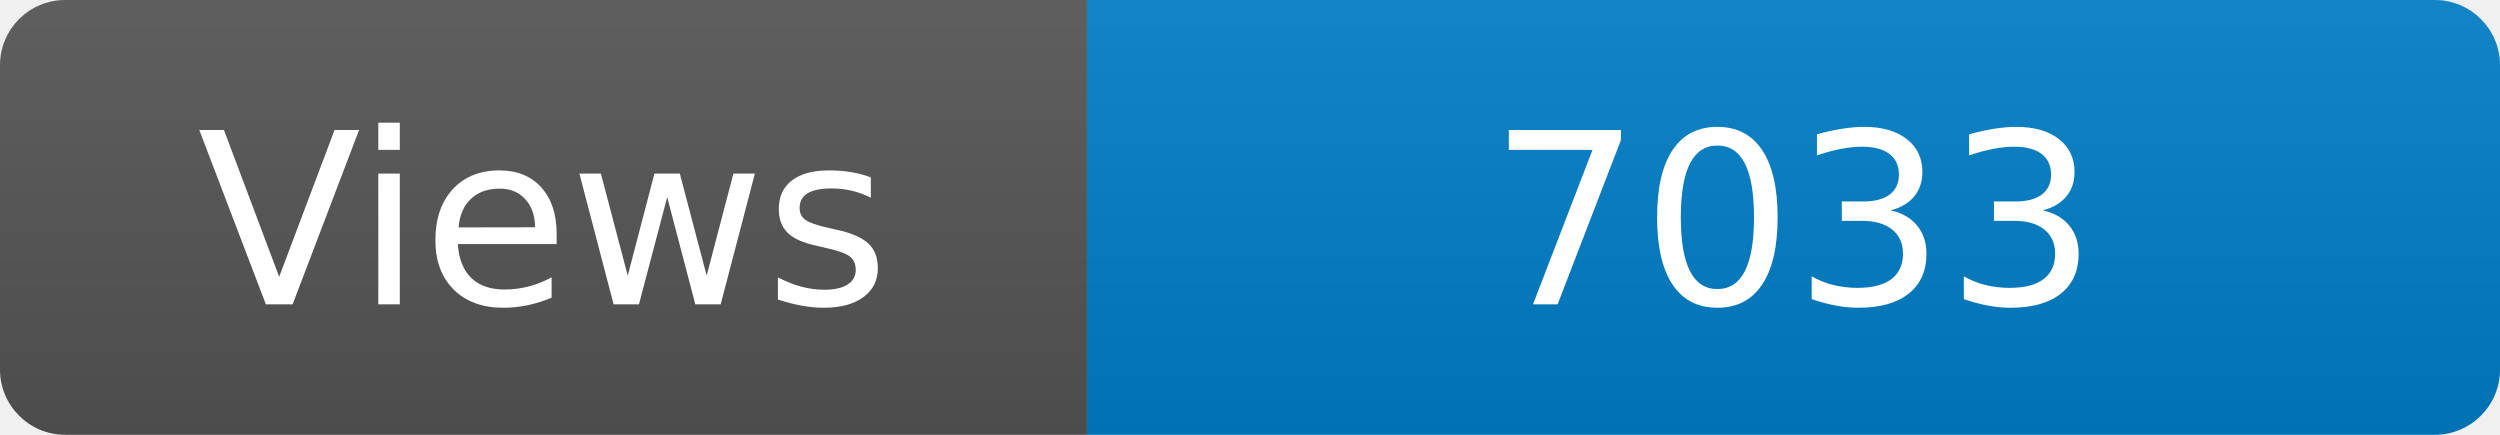
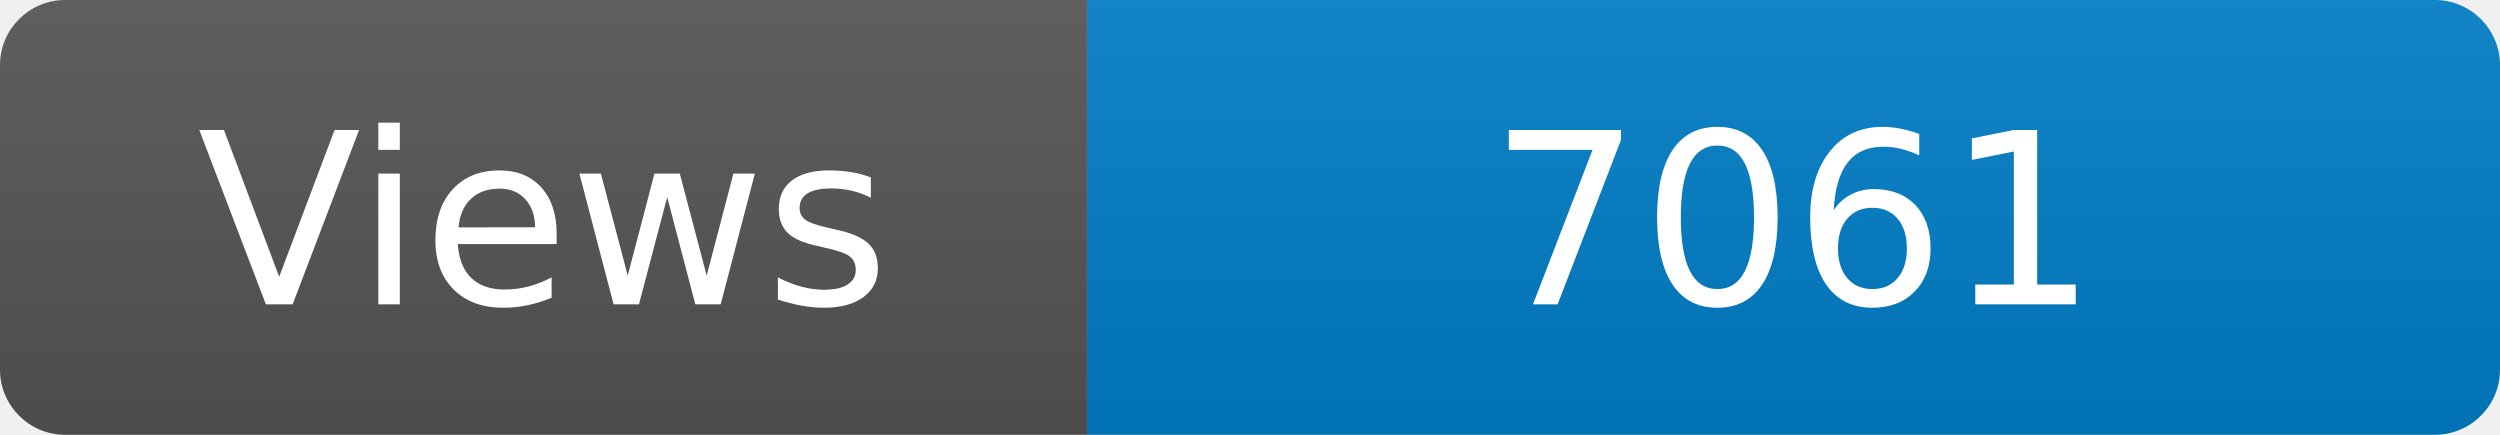
<svg xmlns="http://www.w3.org/2000/svg" width="115" height="20" role="img" aria-label="Maintained?: yes">
  <linearGradient id="s" x2="0" y2="100%">
    <stop offset="0" stop-color="#bbb" stop-opacity=".1" />
    <stop offset="1" stop-opacity=".1" />
  </linearGradient>
  <clipPath id="r">
    <rect width="115" height="20" rx="3" fill="#fff" />
  </clipPath>
  <g clip-path="url(#r)">
    <rect width="50" height="20" fill="#555" />
    <rect x="50" width="160" height="20" fill="#007ec6" />
    <rect width="115" height="20" fill="url(#s)" />
  </g>
  <g fill="#fff" text-anchor="middle" font-family="Verdana,Geneva,DejaVu Sans,sans-serif" font-size="110">
    <text x="250" y="140" transform="scale(.1)" fill="#fff">Views</text>
-     <text x="825" y="140" transform="scale(.1)" fill="#fff">7033</text>
+     <text x="825" y="140" transform="scale(.1)" fill="#fff">7061</text>
  </g>
</svg>
